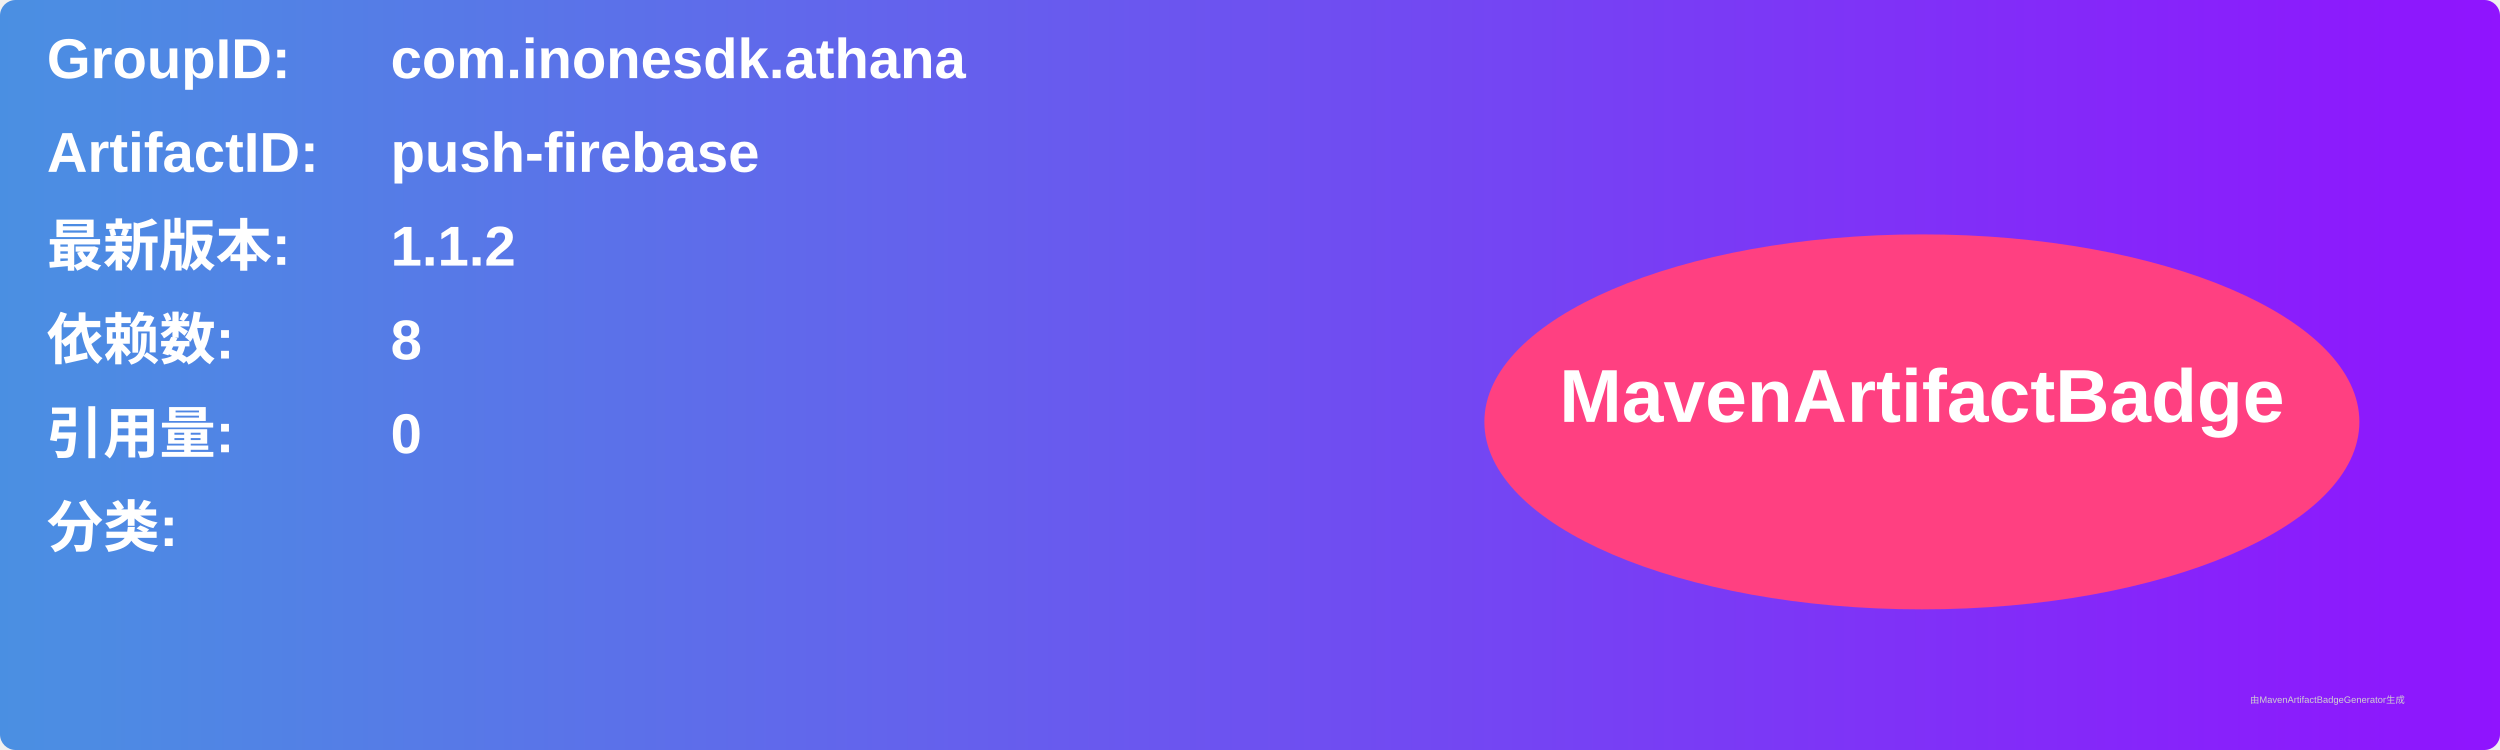
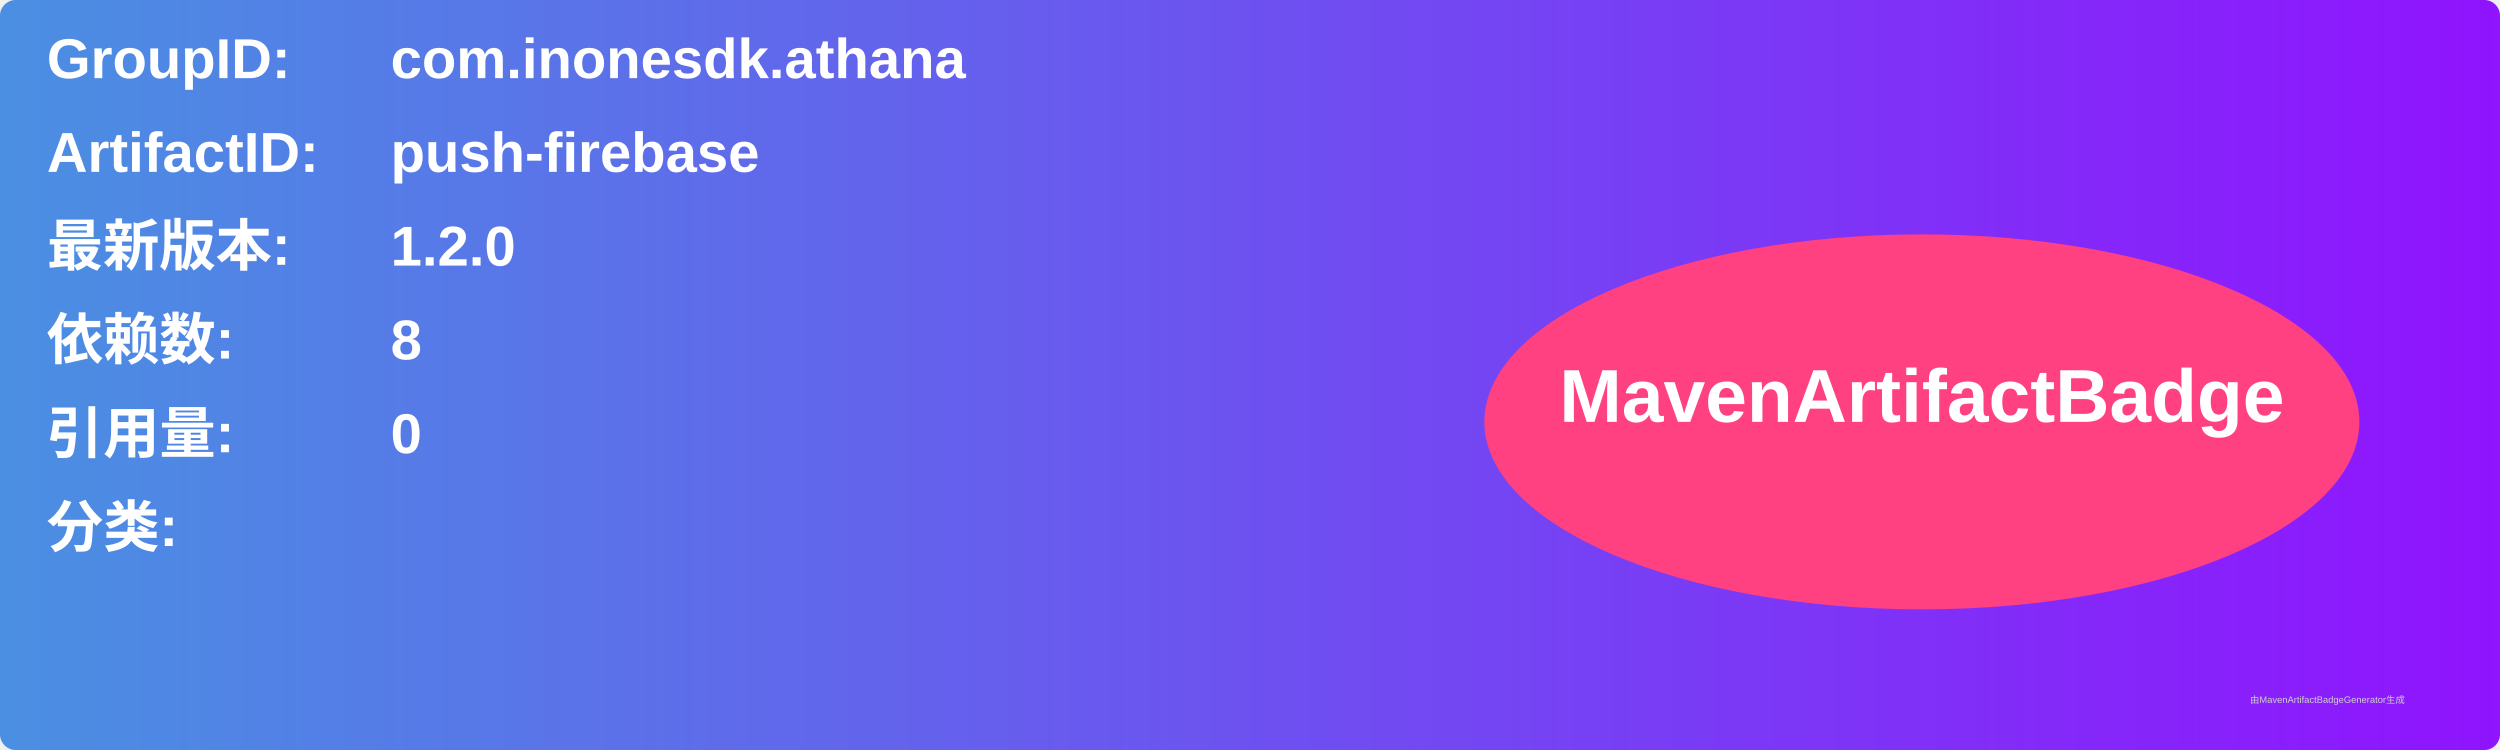
<svg xmlns="http://www.w3.org/2000/svg" width="800" height="240" viewBox="0 0 800 240">
  <linearGradient id="grad" x1="0%" y1="0%" x2="100%" y2="0%">
    <stop offset="0%" stop-color="#4a90e2" />
    <stop offset="100%" stop-color="#9013fe" />
  </linearGradient>
  <rect width="100%" height="100%" rx="5" ry="5" fill="url(#grad)" />
  <g transform="translate(15, 15)">
    <text x="0" y="10" font-family="Arial" font-size="18" fill="white" font-weight="bold" width="260">GroupID:</text>
    <text x="110" y="10" font-family="Arial" font-size="18" fill="white" font-weight="bold" width="460">com.inonesdk.athana</text>
    <text x="0" y="40" font-family="Arial" font-size="18" fill="white" font-weight="bold" width="260">ArtifactID:</text>
    <text x="110" y="40" font-family="Arial" font-size="18" fill="white" font-weight="bold" width="460">push-firebase</text>
    <text x="0" y="70" font-family="Arial" font-size="18" fill="white" font-weight="bold">最新版本:</text>
    <text x="110" y="70" font-family="Arial" font-size="18" fill="white" font-weight="bold">
-       <tspan font-weight="bold">1.1.2</tspan>
+       <tspan font-weight="bold">1.2.0</tspan>
    </text>
    <text x="0" y="100" font-family="Arial" font-size="18" fill="white" font-weight="bold">依赖数: </text>
    <text x="110" y="100" font-family="Arial" font-size="18" fill="white">
      <tspan font-weight="bold">8</tspan>
    </text>
    <text x="0" y="130" font-family="Arial" font-size="18" fill="white" font-weight="bold">引用量: </text>
    <text x="110" y="130" font-family="Arial" font-size="18" fill="white">
      <tspan font-weight="bold">0</tspan>
    </text>
    <text x="0" y="160" font-family="Arial" font-size="18" fill="white" font-weight="bold">分类:</text>
    <text x="10" y="190" font-family="Arial" font-size="10" fill="white">
      <tspan font-weight="bold" />
    </text>
    <ellipse cx="600" cy="120" rx="140" ry="60" fill="#ff4081" />
    <text x="600" y="120" text-anchor="middle" font-family="Arial" font-size="24" fill="white" font-weight="bold">MavenArtifactBadge</text>
  </g>
  <text x="720" y="225" font-family="Arial" font-size="3" fill="#d0d0d0">由MavenArtifactBadgeGenerator生成</text>
</svg>
